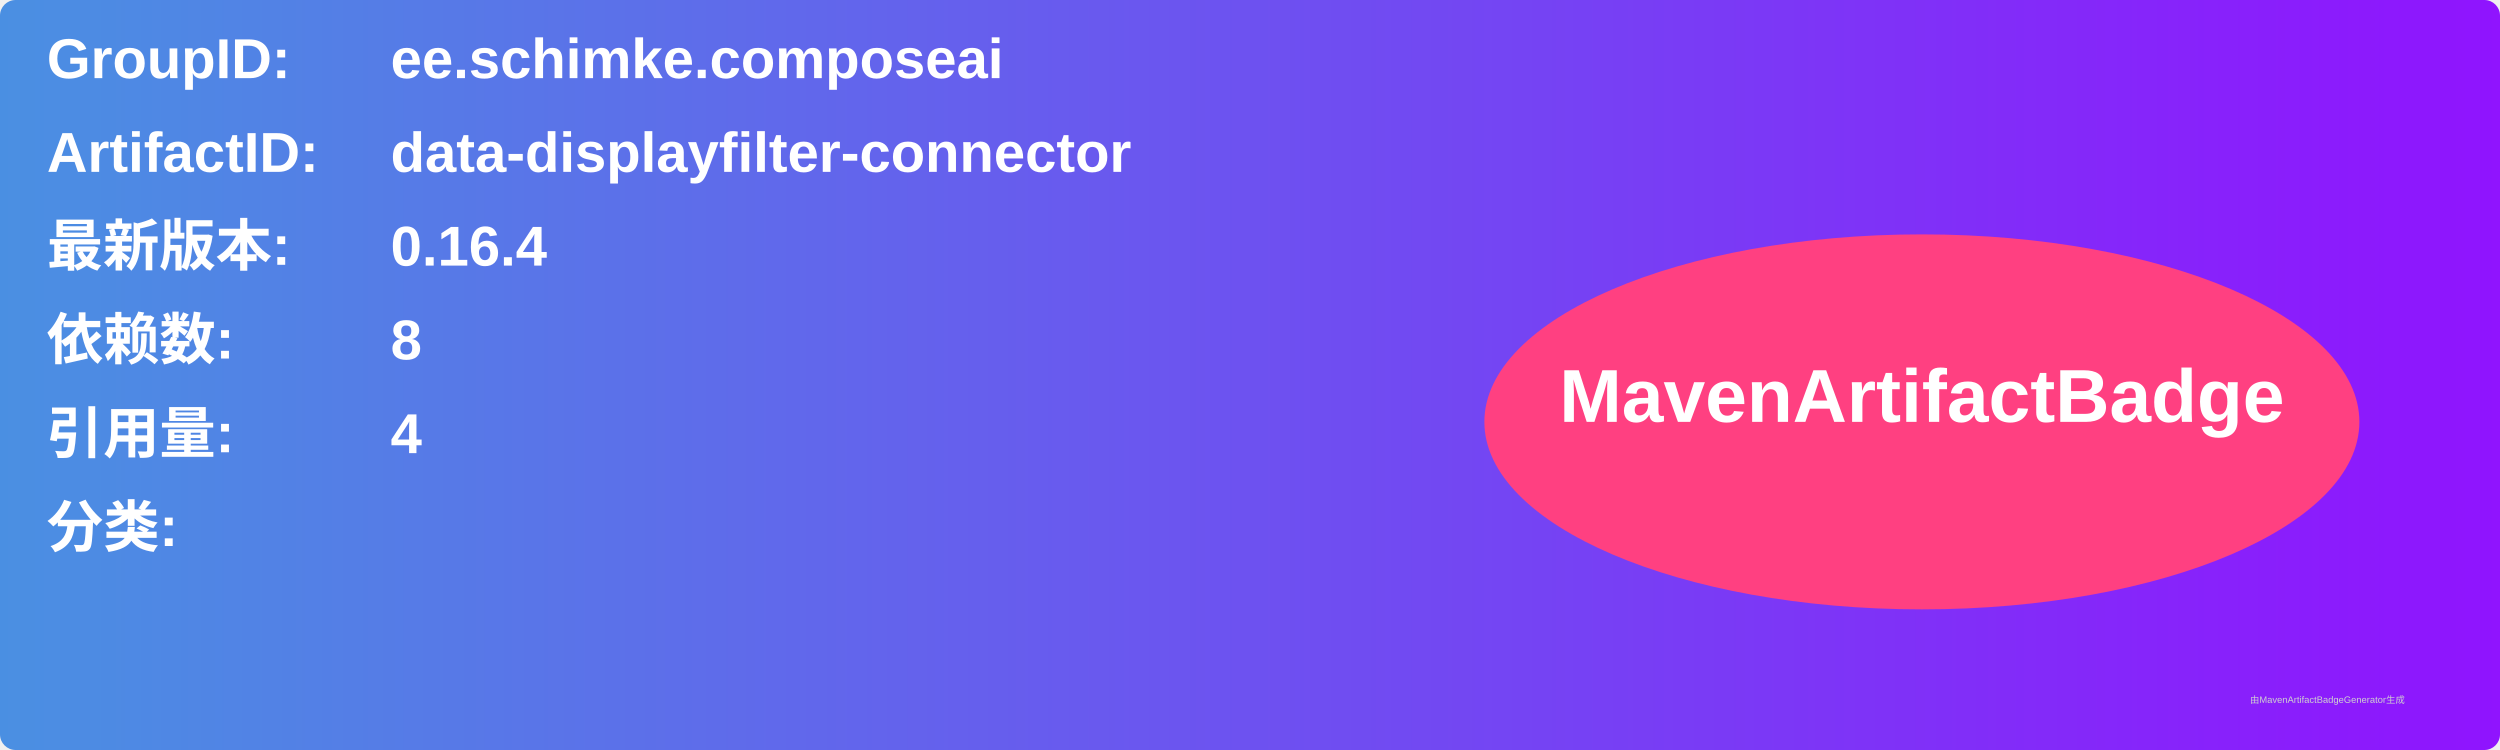
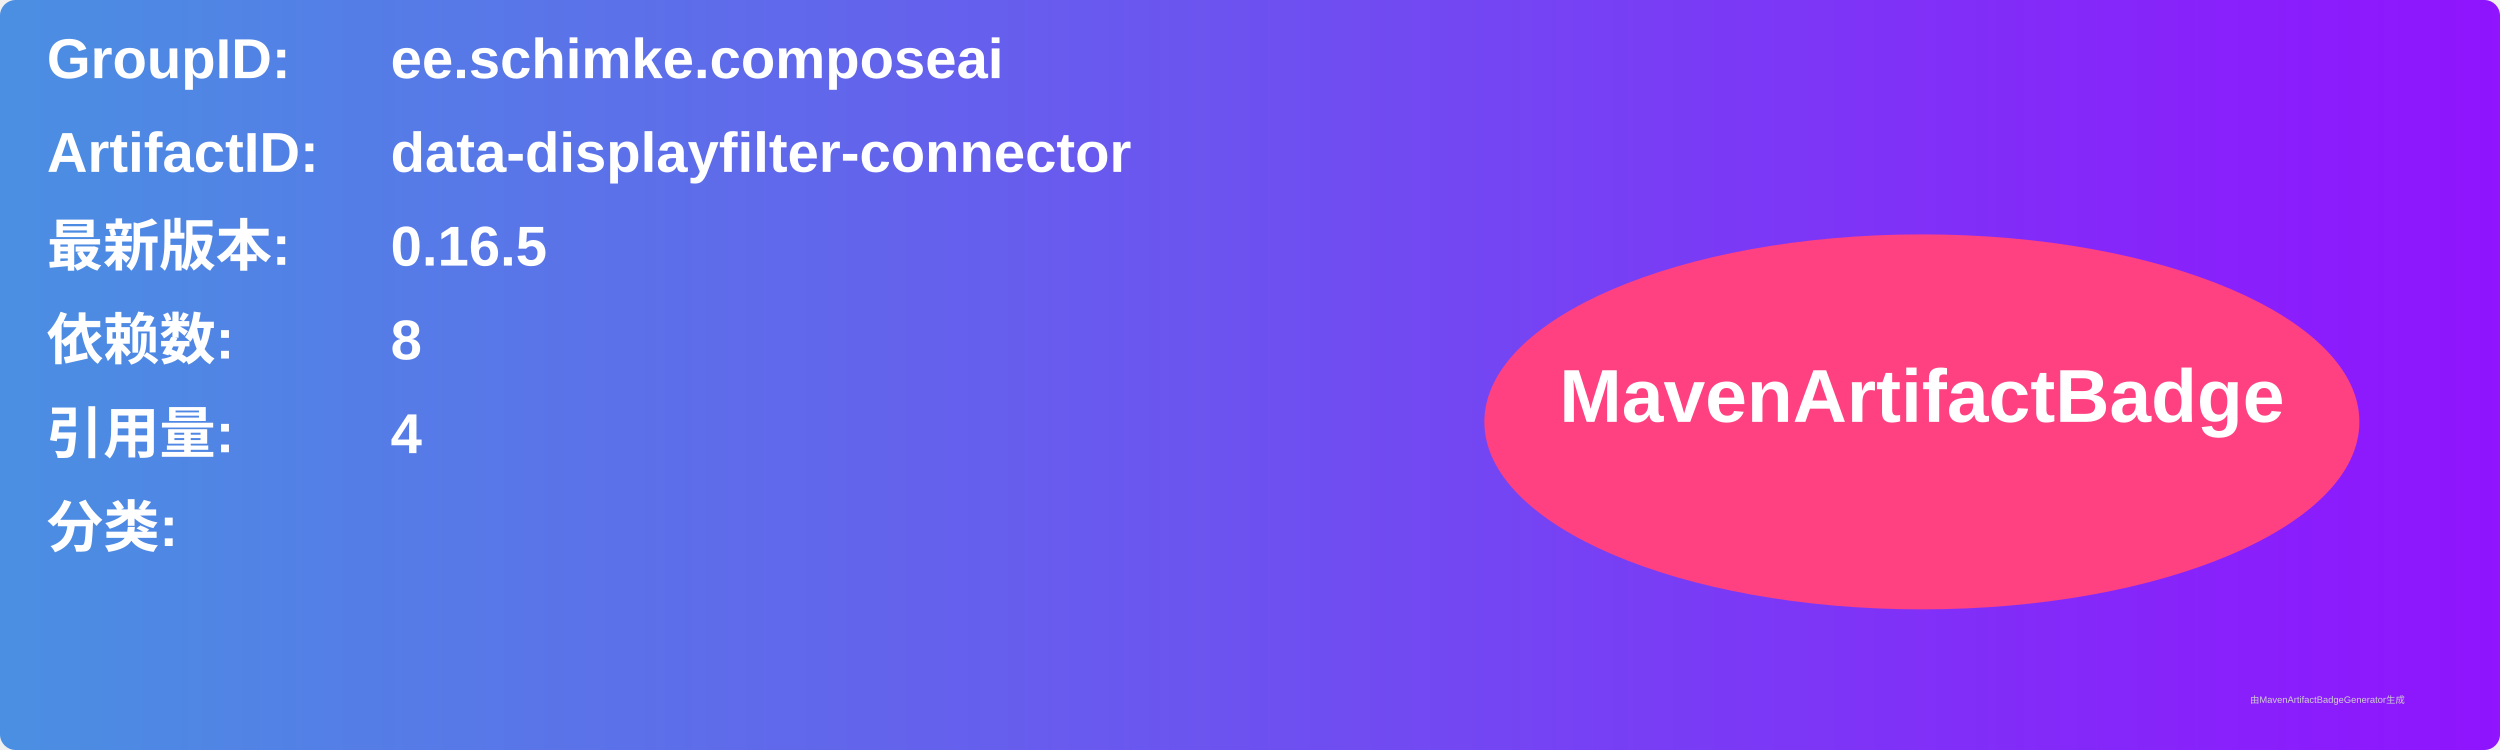
<svg xmlns="http://www.w3.org/2000/svg" width="800" height="240" viewBox="0 0 800 240">
  <linearGradient id="grad" x1="0%" y1="0%" x2="100%" y2="0%">
    <stop offset="0%" stop-color="#4a90e2" />
    <stop offset="100%" stop-color="#9013fe" />
  </linearGradient>
  <rect width="100%" height="100%" rx="5" ry="5" fill="url(#grad)" />
  <g transform="translate(15, 15)">
    <text x="0" y="10" font-family="Arial" font-size="18" fill="white" font-weight="bold" width="260">GroupID:</text>
    <text x="110" y="10" font-family="Arial" font-size="18" fill="white" font-weight="bold" width="460">ee.schimke.composeai</text>
    <text x="0" y="40" font-family="Arial" font-size="18" fill="white" font-weight="bold" width="260">ArtifactID:</text>
    <text x="110" y="40" font-family="Arial" font-size="18" fill="white" font-weight="bold" width="460">data-displayfilter-connector</text>
    <text x="0" y="70" font-family="Arial" font-size="18" fill="white" font-weight="bold">最新版本:</text>
    <text x="110" y="70" font-family="Arial" font-size="18" fill="white" font-weight="bold">
-       <tspan font-weight="bold">0.16.4</tspan>
+       <tspan font-weight="bold">0.16.5</tspan>
    </text>
    <text x="0" y="100" font-family="Arial" font-size="18" fill="white" font-weight="bold">依赖数: </text>
    <text x="110" y="100" font-family="Arial" font-size="18" fill="white">
      <tspan font-weight="bold">8</tspan>
    </text>
    <text x="0" y="130" font-family="Arial" font-size="18" fill="white" font-weight="bold">引用量: </text>
    <text x="110" y="130" font-family="Arial" font-size="18" fill="white">
      <tspan font-weight="bold">4</tspan>
    </text>
    <text x="0" y="160" font-family="Arial" font-size="18" fill="white" font-weight="bold">分类:</text>
    <text x="10" y="190" font-family="Arial" font-size="10" fill="white">
      <tspan font-weight="bold" />
    </text>
    <ellipse cx="600" cy="120" rx="140" ry="60" fill="#ff4081" />
    <text x="600" y="120" text-anchor="middle" font-family="Arial" font-size="24" fill="white" font-weight="bold">MavenArtifactBadge</text>
  </g>
  <text x="720" y="225" font-family="Arial" font-size="3" fill="#d0d0d0">由MavenArtifactBadgeGenerator生成</text>
</svg>
